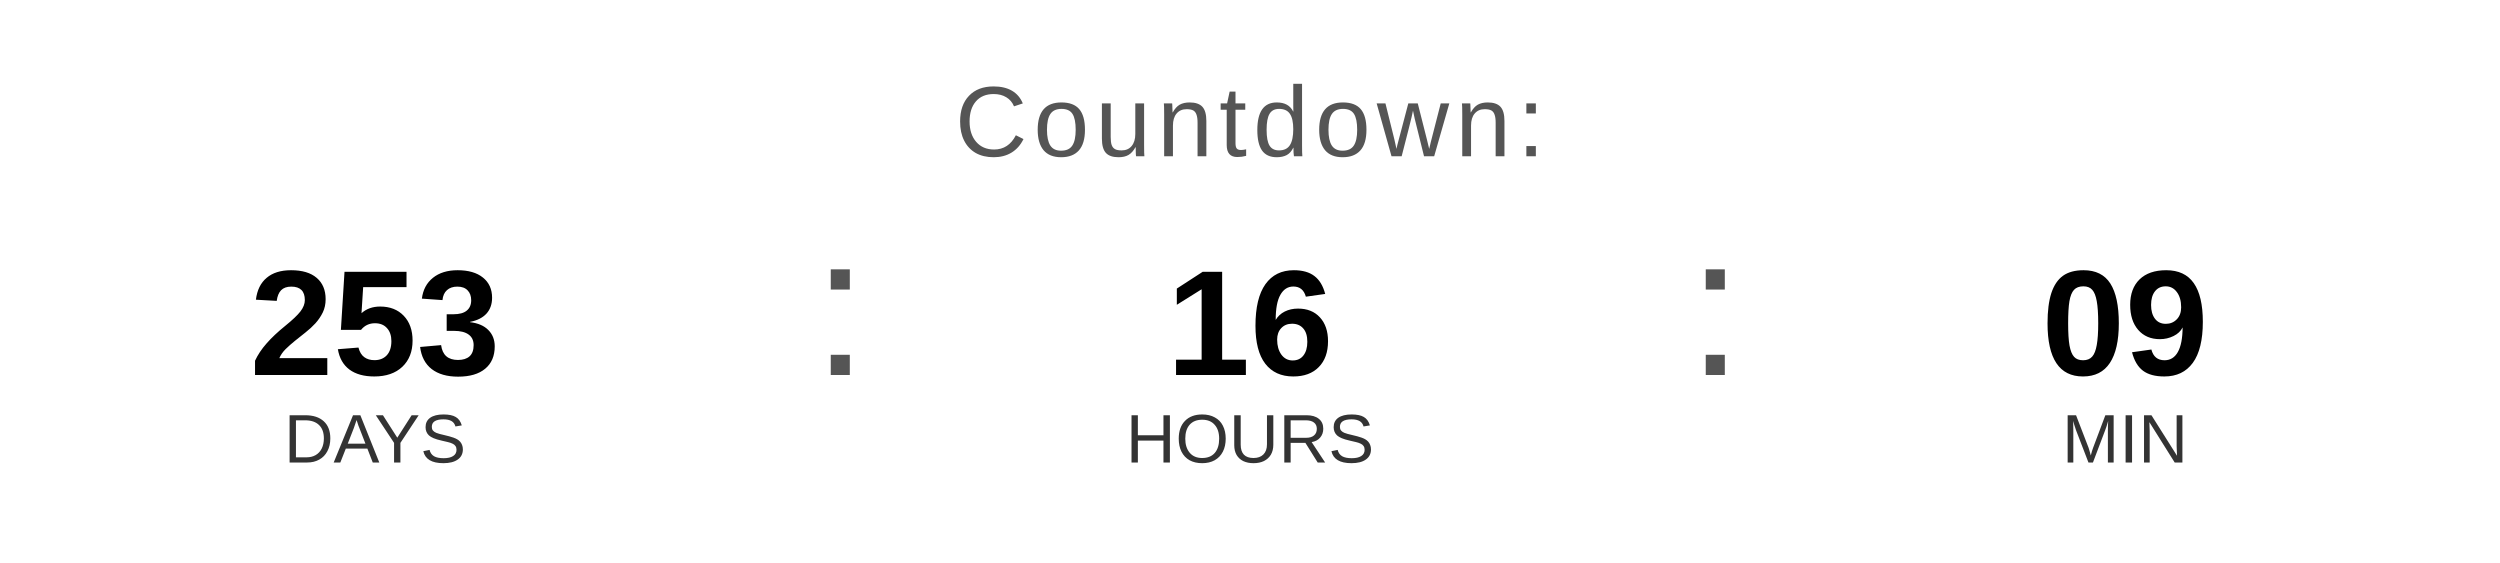
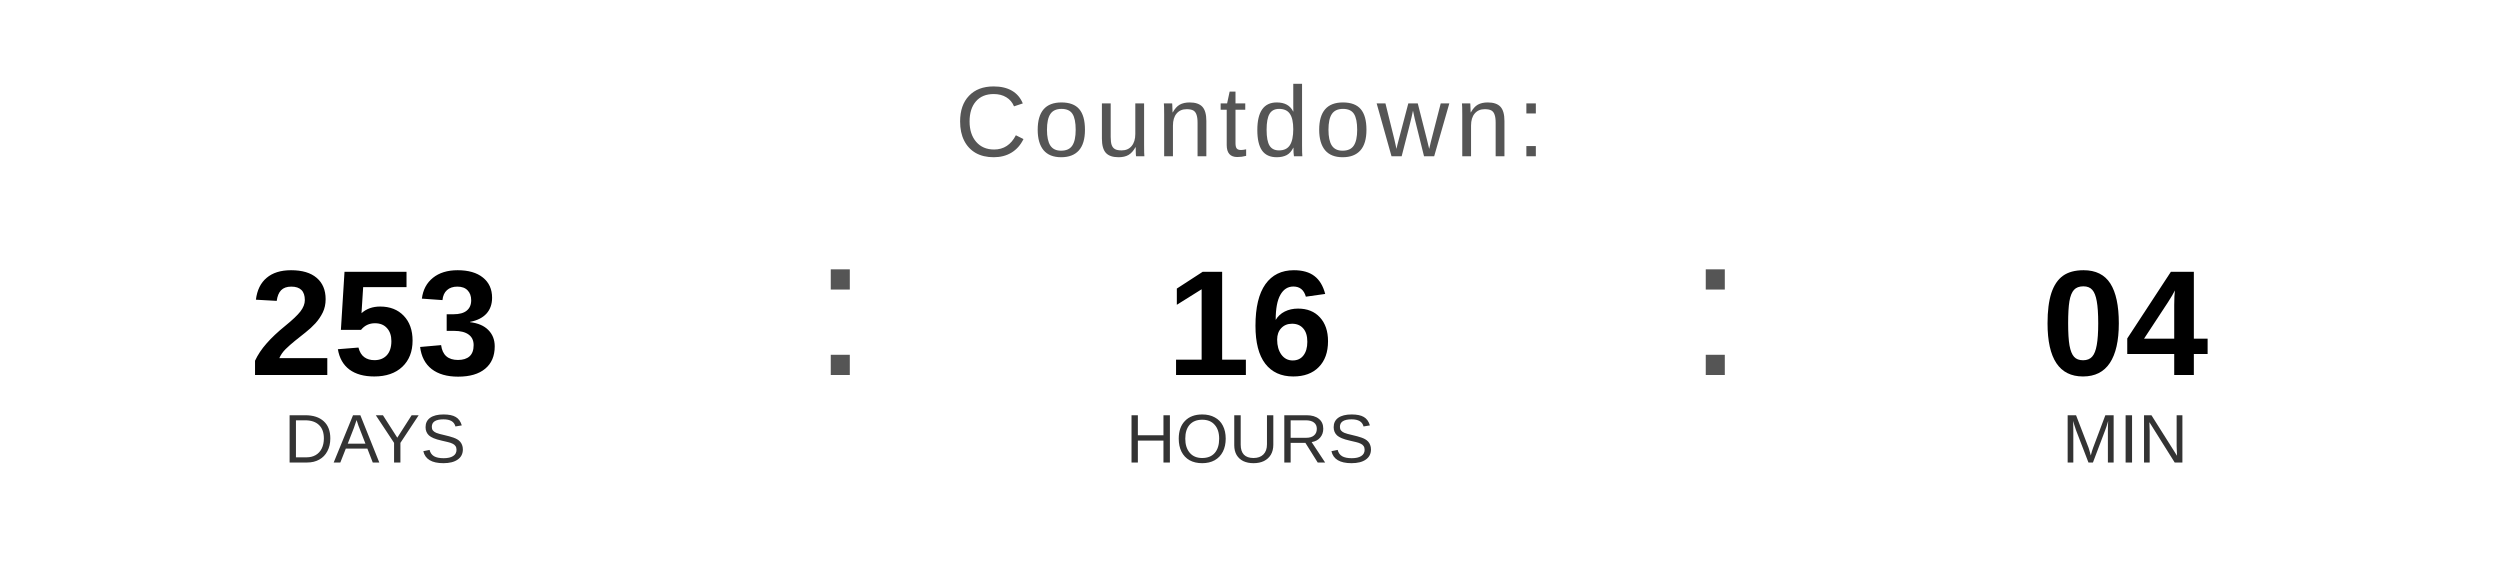
<svg xmlns="http://www.w3.org/2000/svg" width="400" height="90" viewBox="0 0 400 90">
  <text x="200" y="25" font-family="Arial, Helvetica, sans-serif" font-size="16" fill="#555555" text-anchor="middle" letter-spacing="1">
    Countdown:
  </text>
  <text x="60" y="60" font-family="Arial, Helvetica, sans-serif" font-size="24" font-weight="bold" fill="#000000" text-anchor="middle">253</text>
  <text x="60" y="74" font-family="Arial, Helvetica, sans-serif" font-size="11" fill="#333333" text-anchor="middle">DAYS</text>
  <text x="130" y="60" font-family="Arial, sans-serif" font-size="32" fill="#555555">:</text>
  <text x="200" y="60" font-family="Arial, Helvetica, sans-serif" font-size="24" font-weight="bold" fill="#000000" text-anchor="middle">16</text>
  <text x="200" y="74" font-family="Arial, Helvetica, sans-serif" font-size="11" fill="#333333" text-anchor="middle">HOURS</text>
  <text x="270" y="60" font-family="Arial, sans-serif" font-size="32" fill="#555555">:</text>
-   <text x="340" y="60" font-family="Arial, Helvetica, sans-serif" font-size="24" font-weight="bold" fill="#000000" text-anchor="middle">09</text>
+   <text x="340" y="60" font-family="Arial, Helvetica, sans-serif" font-size="24" font-weight="bold" fill="#000000" text-anchor="middle">04</text>
  <text x="340" y="74" font-family="Arial, Helvetica, sans-serif" font-size="11" fill="#333333" text-anchor="middle">MIN</text>
</svg>
